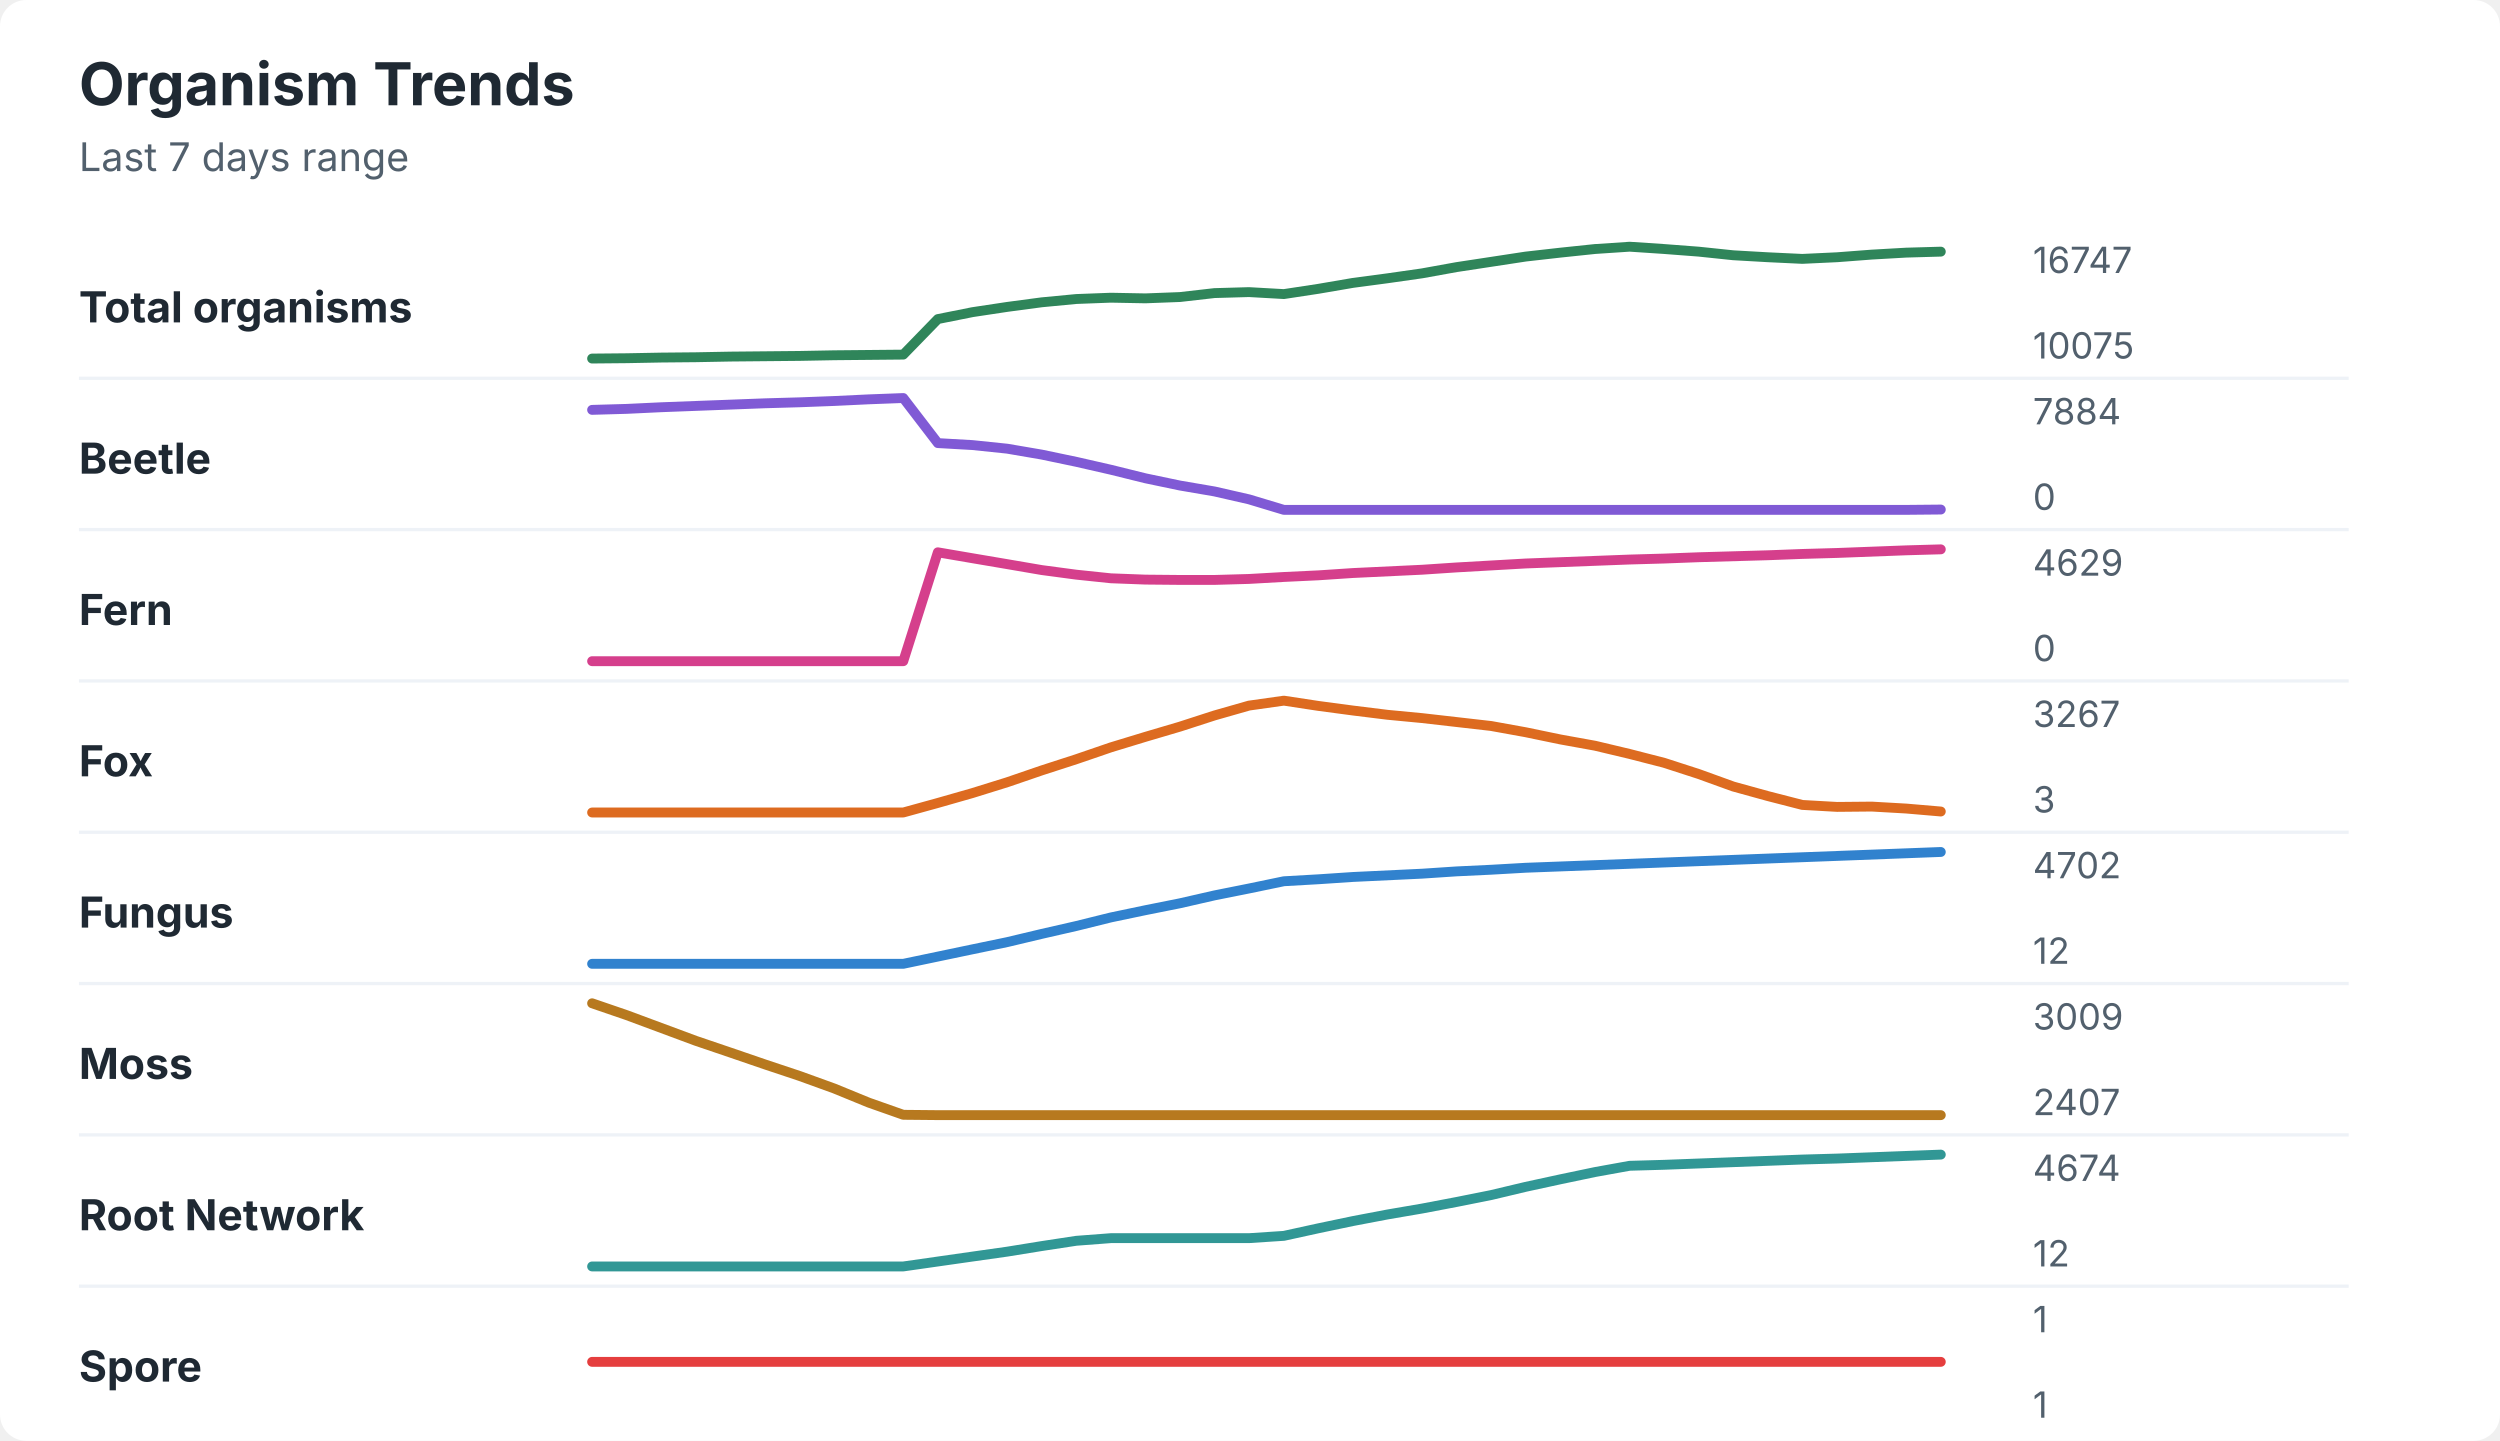
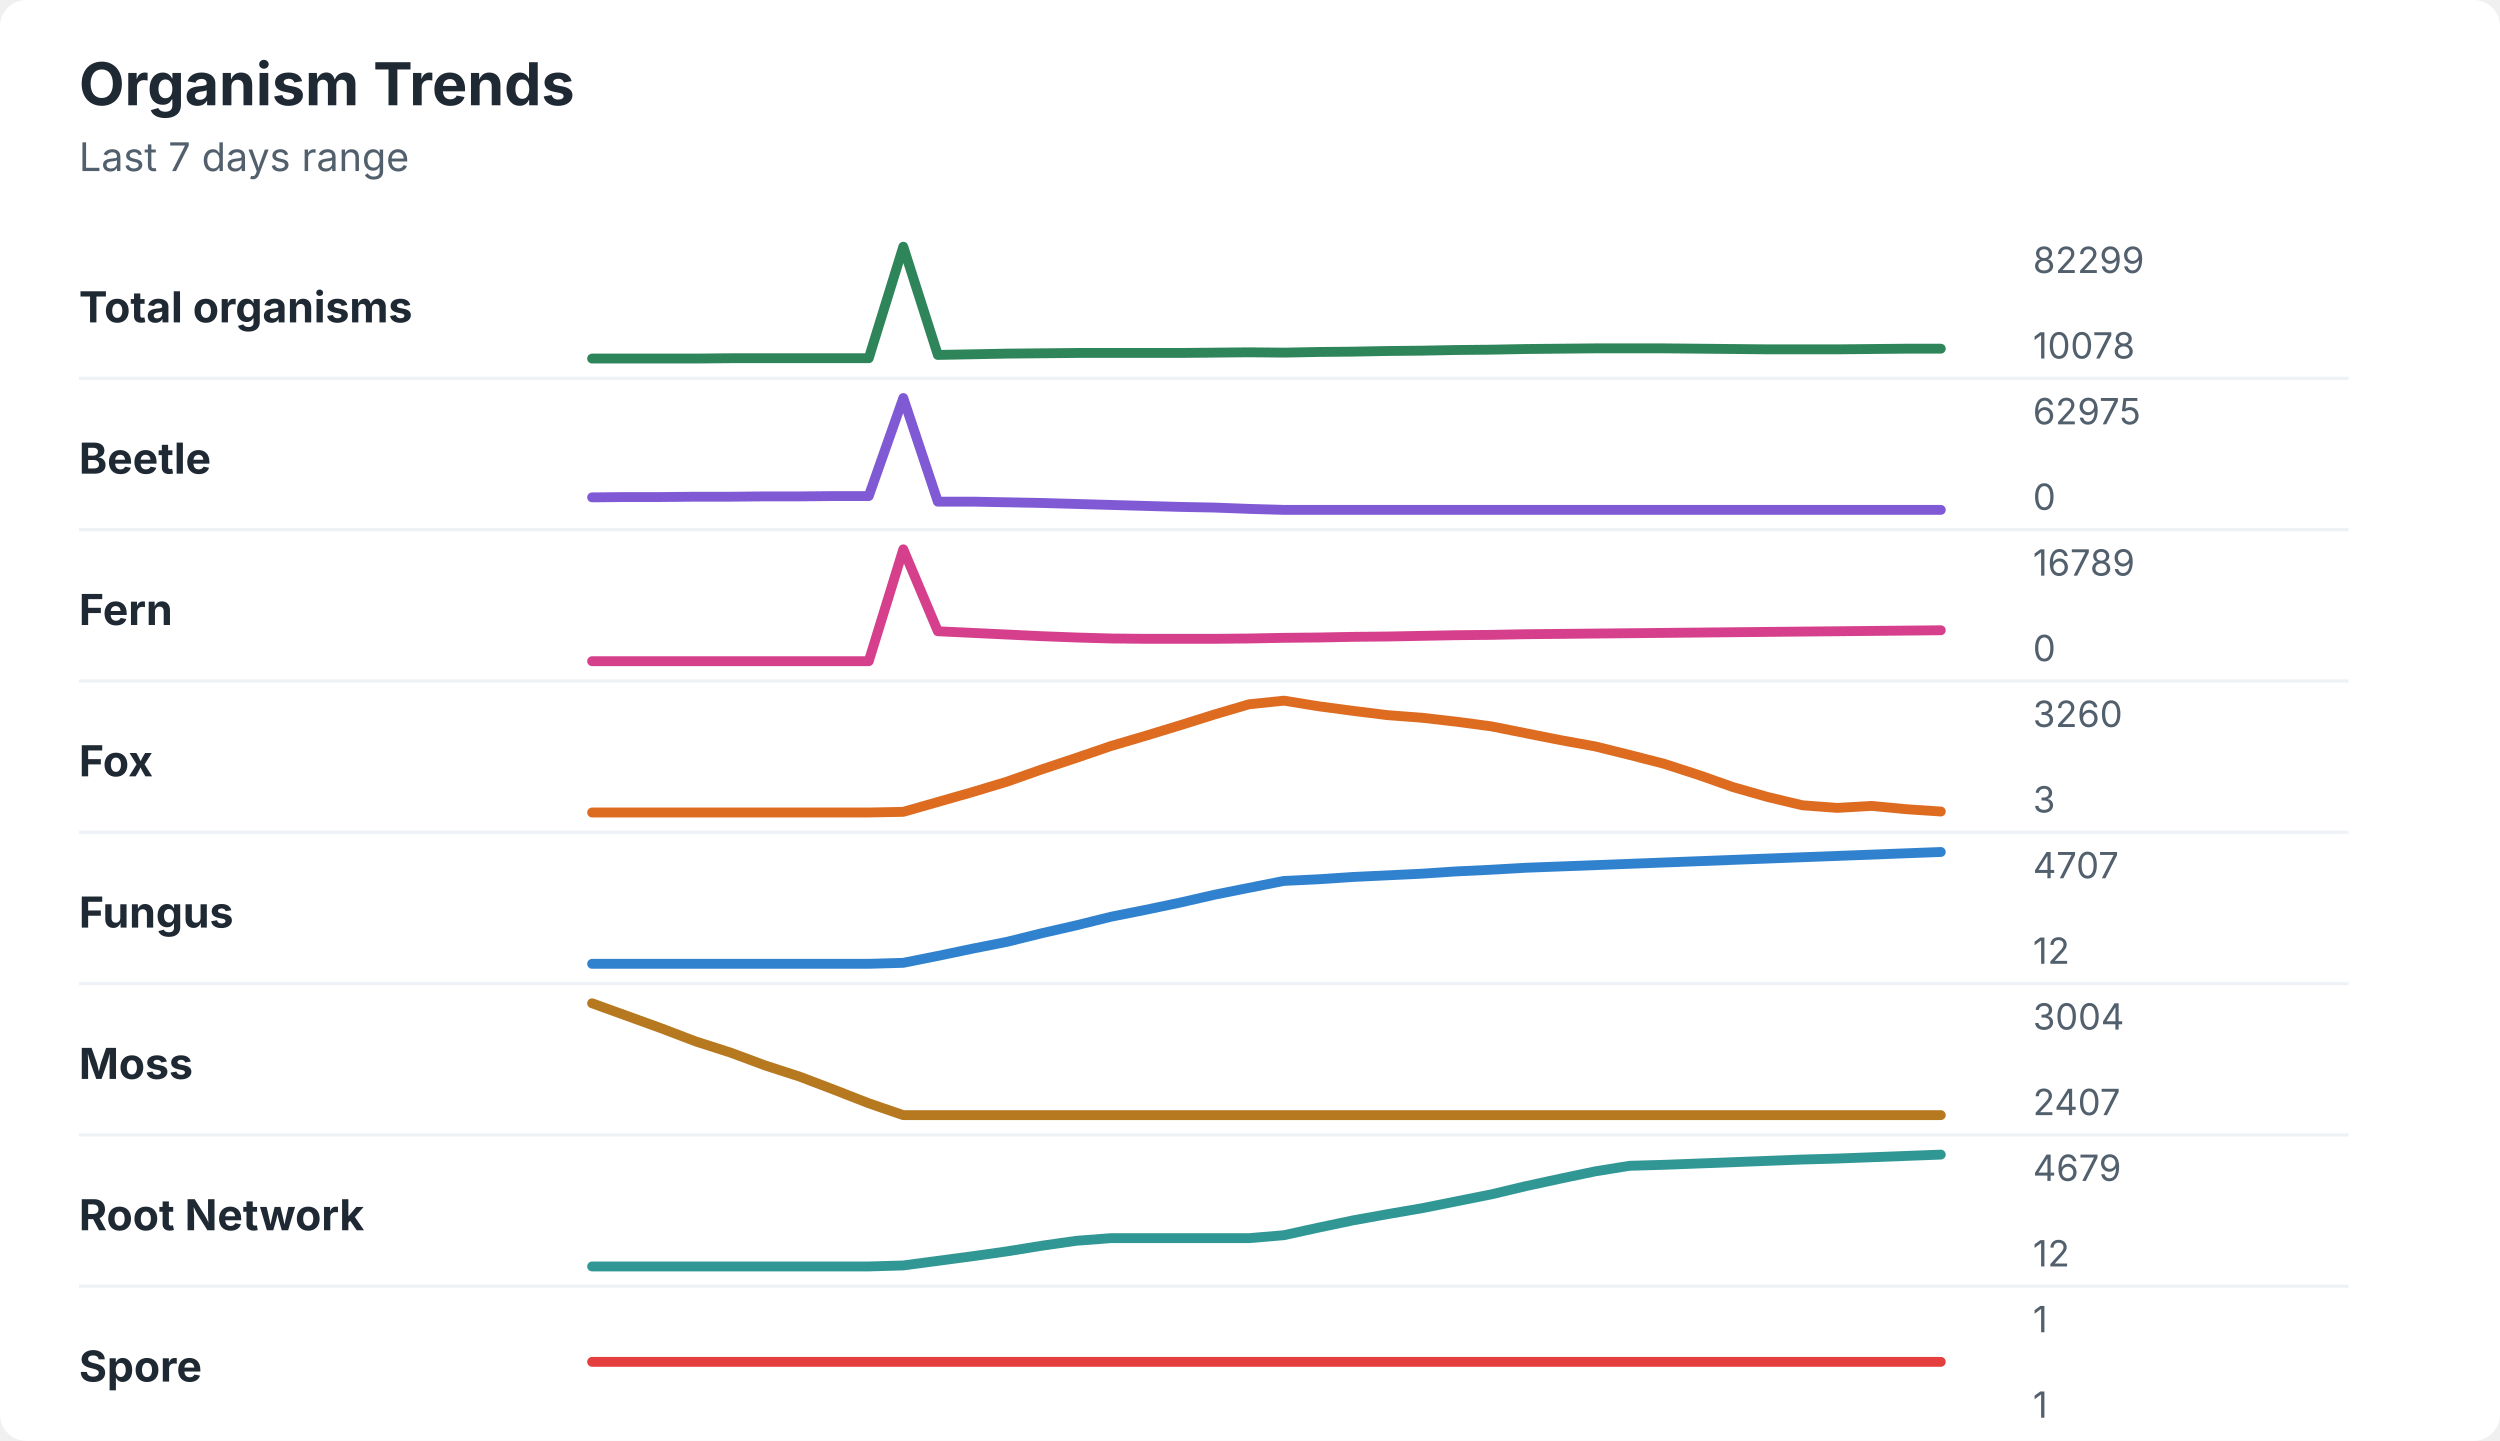
<svg xmlns="http://www.w3.org/2000/svg" width="760" height="438" viewBox="0 0 760 438" role="img" aria-labelledby="title desc">
  <rect width="760" height="438" rx="8" fill="#ffffff" />
  <style>
    text { font-family: -apple-system, BlinkMacSystemFont, "Segoe UI", sans-serif; }
    .title { font-size: 18px; font-weight: 700; fill: #1f2933; }
    .subtitle { font-size: 12px; fill: #52606d; }
    .label { font-size: 13px; font-weight: 650; fill: #1f2933; }
    .axis-value { font-size: 11px; fill: #52606d; }
    .separator { stroke: #eef2f7; stroke-width: 1; }
  </style>
  <text x="24" y="32" class="title">Organism Trends</text>
  <text x="24" y="52" class="subtitle">Last 7 days range</text>
  <text x="24" y="98" class="label">Total organisms</text>
-   <polyline points="180.0,109.0 190.5,108.9 201.0,108.7 211.5,108.6 222.1,108.4 232.6,108.3 243.1,108.2 253.6,108.0 264.1,107.9 274.6,107.8 285.1,97.0 295.6,94.9 306.2,93.3 316.7,91.9 327.2,90.9 337.7,90.5 348.2,90.7 358.7,90.3 369.2,89.1 379.7,88.8 390.3,89.4 400.8,87.8 411.3,86.0 421.8,84.6 432.3,83.1 442.8,81.2 453.3,79.6 463.8,78.0 474.4,76.8 484.9,75.7 495.4,75.0 505.9,75.7 516.4,76.5 526.9,77.6 537.4,78.2 547.9,78.7 558.5,78.2 569.0,77.4 579.5,76.8 590.0,76.5 " fill="none" stroke="#2f855a" stroke-width="3" stroke-linecap="round" stroke-linejoin="round" />
-   <text x="618" y="83" class="axis-value">16747</text>
-   <text x="618" y="109" class="axis-value">10075</text>
+   <polyline points="180.0,109.0 190.5,109.0 201.0,109.0 211.5,109.0 222.1,108.9 232.6,108.9 243.1,108.9 253.6,108.9 264.1,108.9 274.6,75.0 285.1,107.9 295.6,107.7 306.2,107.5 316.7,107.4 327.2,107.3 337.7,107.3 348.2,107.3 358.7,107.3 369.2,107.2 379.7,107.1 390.3,107.2 400.8,107.0 411.3,106.9 421.8,106.7 432.3,106.6 442.8,106.4 453.3,106.3 463.8,106.1 474.4,106.0 484.9,105.9 495.4,105.9 505.9,105.9 516.4,106.0 526.9,106.1 537.4,106.2 547.9,106.2 558.5,106.2 569.0,106.1 579.5,106.0 590.0,106.0 " fill="none" stroke="#2f855a" stroke-width="3" stroke-linecap="round" stroke-linejoin="round" />
+   <text x="618" y="83" class="axis-value">82299</text>
+   <text x="618" y="109" class="axis-value">10078</text>
  <line x1="24" y1="115.0" x2="714" y2="115.0" class="separator" />
  <text x="24" y="144" class="label">Beetle</text>
-   <polyline points="180.0,124.6 190.5,124.3 201.0,123.8 211.5,123.4 222.1,123.0 232.6,122.6 243.1,122.3 253.6,121.9 264.1,121.4 274.6,121.0 285.1,134.7 295.6,135.3 306.2,136.4 316.7,138.2 327.2,140.4 337.7,142.8 348.2,145.4 358.7,147.6 369.2,149.4 379.7,151.8 390.3,155.0 400.8,155.0 411.3,155.0 421.8,155.0 432.3,155.0 442.8,155.0 453.3,155.0 463.8,155.0 474.4,155.0 484.9,155.0 495.4,155.0 505.9,155.0 516.4,155.0 526.9,155.0 537.4,155.0 547.9,155.0 558.5,155.0 569.0,155.0 579.5,155.0 590.0,154.9 " fill="none" stroke="#805ad5" stroke-width="3" stroke-linecap="round" stroke-linejoin="round" />
-   <text x="618" y="129" class="axis-value">7884</text>
+   <polyline points="180.0,151.2 190.5,151.1 201.0,151.1 211.5,151.0 222.1,151.0 232.6,150.9 243.1,150.9 253.6,150.8 264.1,150.8 274.6,121.0 285.1,152.5 295.6,152.5 306.2,152.7 316.7,152.9 327.2,153.2 337.7,153.5 348.2,153.8 358.7,154.1 369.2,154.3 379.7,154.7 390.3,155.0 400.8,155.0 411.3,155.0 421.8,155.0 432.3,155.0 442.8,155.0 453.3,155.0 463.8,155.0 474.4,155.0 484.9,155.0 495.4,155.0 505.9,155.0 516.4,155.0 526.9,155.0 537.4,155.0 547.9,155.0 558.5,155.0 569.0,155.0 579.5,155.0 590.0,155.0 " fill="none" stroke="#805ad5" stroke-width="3" stroke-linecap="round" stroke-linejoin="round" />
+   <text x="618" y="129" class="axis-value">62975</text>
  <text x="618" y="155" class="axis-value">0</text>
  <line x1="24" y1="161.0" x2="714" y2="161.0" class="separator" />
  <text x="24" y="190" class="label">Fern</text>
-   <polyline points="180.0,201.0 190.5,201.0 201.0,201.0 211.5,201.0 222.1,201.0 232.6,201.0 243.1,201.0 253.6,201.0 264.1,201.0 274.6,201.0 285.1,167.9 295.6,169.7 306.2,171.5 316.7,173.3 327.2,174.7 337.7,175.8 348.2,176.2 358.7,176.3 369.2,176.3 379.7,176.0 390.3,175.4 400.8,174.9 411.3,174.2 421.8,173.7 432.3,173.2 442.8,172.5 453.3,171.9 463.8,171.3 474.4,170.9 484.9,170.5 495.4,170.1 505.9,169.8 516.4,169.4 526.9,169.1 537.4,168.8 547.9,168.4 558.5,168.1 569.0,167.7 579.5,167.3 590.0,167.0 " fill="none" stroke="#d53f8c" stroke-width="3" stroke-linecap="round" stroke-linejoin="round" />
-   <text x="618" y="175" class="axis-value">4629</text>
+   <polyline points="180.0,201.0 190.5,201.0 201.0,201.0 211.5,201.0 222.1,201.0 232.6,201.0 243.1,201.0 253.6,201.0 264.1,201.0 274.6,167.0 285.1,191.9 295.6,192.4 306.2,192.9 316.7,193.4 327.2,193.8 337.7,194.1 348.2,194.2 358.7,194.2 369.2,194.2 379.7,194.1 390.3,193.9 400.8,193.8 411.3,193.6 421.8,193.5 432.3,193.3 442.8,193.1 453.3,193.0 463.8,192.8 474.4,192.7 484.9,192.6 495.4,192.5 505.9,192.4 516.4,192.3 526.9,192.2 537.4,192.1 547.9,192.0 558.5,191.9 569.0,191.8 579.5,191.7 590.0,191.6 " fill="none" stroke="#d53f8c" stroke-width="3" stroke-linecap="round" stroke-linejoin="round" />
+   <text x="618" y="175" class="axis-value">16789</text>
  <text x="618" y="201" class="axis-value">0</text>
  <line x1="24" y1="207.0" x2="714" y2="207.0" class="separator" />
  <text x="24" y="236" class="label">Fox</text>
-   <polyline points="180.0,247.0 190.5,247.0 201.0,247.0 211.5,247.0 222.1,247.0 232.6,247.0 243.1,247.0 253.6,247.0 264.1,247.0 274.6,247.0 285.1,244.1 295.6,241.1 306.2,237.8 316.7,234.2 327.2,230.8 337.7,227.2 348.2,224.0 358.7,220.9 369.2,217.5 379.7,214.5 390.3,213.0 400.8,214.6 411.3,216.0 421.8,217.3 432.3,218.3 442.8,219.5 453.3,220.7 463.8,222.6 474.4,224.8 484.9,226.7 495.4,229.2 505.9,231.9 516.4,235.3 526.9,239.1 537.4,242.0 547.9,244.7 558.5,245.3 569.0,245.2 579.5,245.8 590.0,246.7 " fill="none" stroke="#dd6b20" stroke-width="3" stroke-linecap="round" stroke-linejoin="round" />
-   <text x="618" y="221" class="axis-value">3267</text>
+   <polyline points="180.0,247.0 190.5,247.0 201.0,247.0 211.5,247.0 222.1,247.0 232.6,247.0 243.1,247.0 253.6,247.0 264.1,247.0 274.6,246.8 285.1,243.8 295.6,240.8 306.2,237.6 316.7,233.9 327.2,230.4 337.7,226.8 348.2,223.7 358.7,220.5 369.2,217.2 379.7,214.1 390.3,213.0 400.8,214.7 411.3,216.1 421.8,217.4 432.3,218.2 442.8,219.4 453.3,220.8 463.8,222.9 474.4,225.0 484.9,226.9 495.4,229.5 505.9,232.2 516.4,235.6 526.9,239.3 537.4,242.3 547.9,244.8 558.5,245.6 569.0,245.0 579.5,246.0 590.0,246.7 " fill="none" stroke="#dd6b20" stroke-width="3" stroke-linecap="round" stroke-linejoin="round" />
+   <text x="618" y="221" class="axis-value">3260</text>
  <text x="618" y="247" class="axis-value">3</text>
  <line x1="24" y1="253.0" x2="714" y2="253.0" class="separator" />
  <text x="24" y="282" class="label">Fungus</text>
-   <polyline points="180.0,293.0 190.5,293.0 201.0,293.0 211.5,293.0 222.1,293.0 232.6,293.0 243.1,293.0 253.6,293.0 264.1,293.0 274.6,293.0 285.1,290.8 295.6,288.6 306.2,286.4 316.7,283.9 327.2,281.5 337.7,278.9 348.2,276.7 358.7,274.6 369.2,272.2 379.7,270.1 390.3,267.9 400.8,267.3 411.3,266.6 421.8,266.1 432.3,265.6 442.8,264.9 453.3,264.4 463.8,263.8 474.4,263.4 484.9,263.0 495.4,262.6 505.9,262.2 516.4,261.8 526.9,261.4 537.4,261.0 547.9,260.6 558.5,260.2 569.0,259.8 579.5,259.4 590.0,259.0 " fill="none" stroke="#3182ce" stroke-width="3" stroke-linecap="round" stroke-linejoin="round" />
-   <text x="618" y="267" class="axis-value">4702</text>
+   <polyline points="180.0,293.0 190.5,293.0 201.0,293.0 211.5,293.0 222.1,293.0 232.6,293.0 243.1,293.0 253.6,293.0 264.1,293.0 274.6,292.7 285.1,290.6 295.6,288.4 306.2,286.3 316.7,283.7 327.2,281.3 337.7,278.7 348.2,276.6 358.7,274.4 369.2,272.0 379.7,269.9 390.3,267.8 400.8,267.3 411.3,266.6 421.8,266.1 432.3,265.6 442.8,264.9 453.3,264.4 463.8,263.8 474.4,263.4 484.9,263.0 495.4,262.6 505.9,262.2 516.4,261.8 526.9,261.4 537.4,261.0 547.9,260.6 558.5,260.2 569.0,259.8 579.5,259.4 590.0,259.0 " fill="none" stroke="#3182ce" stroke-width="3" stroke-linecap="round" stroke-linejoin="round" />
+   <text x="618" y="267" class="axis-value">4707</text>
  <text x="618" y="293" class="axis-value">12</text>
  <line x1="24" y1="299.0" x2="714" y2="299.0" class="separator" />
  <text x="24" y="328" class="label">Moss</text>
-   <polyline points="180.0,305.0 190.5,308.6 201.0,312.5 211.5,316.4 222.1,320.0 232.6,323.6 243.1,327.1 253.6,330.9 264.1,335.2 274.6,338.9 285.1,339.0 295.6,339.0 306.2,339.0 316.7,339.0 327.2,339.0 337.7,339.0 348.2,339.0 358.7,339.0 369.2,339.0 379.7,339.0 390.3,339.0 400.8,339.0 411.3,339.0 421.8,339.0 432.3,339.0 442.8,339.0 453.3,339.0 463.8,339.0 474.4,339.0 484.9,339.0 495.4,339.0 505.9,339.0 516.4,339.0 526.9,339.0 537.4,339.0 547.9,339.0 558.5,339.0 569.0,339.0 579.5,339.0 590.0,339.0 " fill="none" stroke="#b7791f" stroke-width="3" stroke-linecap="round" stroke-linejoin="round" />
-   <text x="618" y="313" class="axis-value">3009</text>
+   <polyline points="180.0,305.0 190.5,308.8 201.0,312.6 211.5,316.6 222.1,320.0 232.6,323.9 243.1,327.3 253.6,331.3 264.1,335.4 274.6,339.0 285.1,339.0 295.6,339.0 306.2,339.0 316.7,339.0 327.2,339.0 337.7,339.0 348.2,339.0 358.7,339.0 369.2,339.0 379.7,339.0 390.3,339.0 400.8,339.0 411.3,339.0 421.8,339.0 432.3,339.0 442.8,339.0 453.3,339.0 463.8,339.0 474.4,339.0 484.9,339.0 495.4,339.0 505.9,339.0 516.4,339.0 526.9,339.0 537.4,339.0 547.9,339.0 558.5,339.0 569.0,339.0 579.5,339.0 590.0,339.0 " fill="none" stroke="#b7791f" stroke-width="3" stroke-linecap="round" stroke-linejoin="round" />
+   <text x="618" y="313" class="axis-value">3004</text>
  <text x="618" y="339" class="axis-value">2407</text>
  <line x1="24" y1="345.0" x2="714" y2="345.0" class="separator" />
  <text x="24" y="374" class="label">Root Network</text>
-   <polyline points="180.0,385.0 190.5,385.0 201.0,385.0 211.5,385.0 222.1,385.0 232.6,385.0 243.1,385.0 253.6,385.0 264.1,385.0 274.6,385.0 285.1,383.5 295.6,382.0 306.2,380.5 316.7,378.8 327.2,377.2 337.7,376.4 348.2,376.4 358.7,376.4 369.2,376.4 379.7,376.4 390.3,375.7 400.8,373.4 411.3,371.2 421.8,369.2 432.3,367.4 442.8,365.4 453.3,363.3 463.8,360.8 474.4,358.5 484.9,356.3 495.4,354.4 505.9,354.1 516.4,353.7 526.9,353.3 537.4,352.9 547.9,352.5 558.5,352.2 569.0,351.8 579.5,351.4 590.0,351.0 " fill="none" stroke="#319795" stroke-width="3" stroke-linecap="round" stroke-linejoin="round" />
-   <text x="618" y="359" class="axis-value">4674</text>
+   <polyline points="180.0,385.0 190.5,385.0 201.0,385.0 211.5,385.0 222.1,385.0 232.6,385.0 243.1,385.0 253.6,385.0 264.1,385.0 274.6,384.7 285.1,383.3 295.6,381.9 306.2,380.4 316.7,378.7 327.2,377.2 337.7,376.4 348.2,376.4 358.7,376.4 369.2,376.4 379.7,376.4 390.3,375.5 400.8,373.2 411.3,371.0 421.8,369.1 432.3,367.3 442.8,365.2 453.3,363.1 463.8,360.6 474.4,358.3 484.9,356.1 495.4,354.4 505.9,354.1 516.4,353.7 526.9,353.3 537.4,352.9 547.9,352.5 558.5,352.2 569.0,351.8 579.5,351.4 590.0,351.0 " fill="none" stroke="#319795" stroke-width="3" stroke-linecap="round" stroke-linejoin="round" />
+   <text x="618" y="359" class="axis-value">4679</text>
  <text x="618" y="385" class="axis-value">12</text>
  <line x1="24" y1="391.0" x2="714" y2="391.0" class="separator" />
  <text x="24" y="420" class="label">Spore</text>
  <polyline points="180.0,414.0 190.5,414.0 201.0,414.0 211.5,414.0 222.1,414.0 232.6,414.0 243.1,414.0 253.6,414.0 264.1,414.0 274.6,414.0 285.1,414.0 295.6,414.0 306.2,414.0 316.7,414.0 327.2,414.0 337.7,414.0 348.2,414.0 358.7,414.0 369.2,414.0 379.7,414.0 390.3,414.0 400.8,414.0 411.3,414.0 421.8,414.0 432.3,414.0 442.8,414.0 453.3,414.0 463.8,414.0 474.4,414.0 484.9,414.0 495.4,414.0 505.9,414.0 516.4,414.0 526.9,414.0 537.4,414.0 547.9,414.0 558.5,414.0 569.0,414.0 579.5,414.0 590.0,414.0 " fill="none" stroke="#e53e3e" stroke-width="3" stroke-linecap="round" stroke-linejoin="round" />
  <text x="618" y="405" class="axis-value">1</text>
  <text x="618" y="431" class="axis-value">1</text>
</svg>
